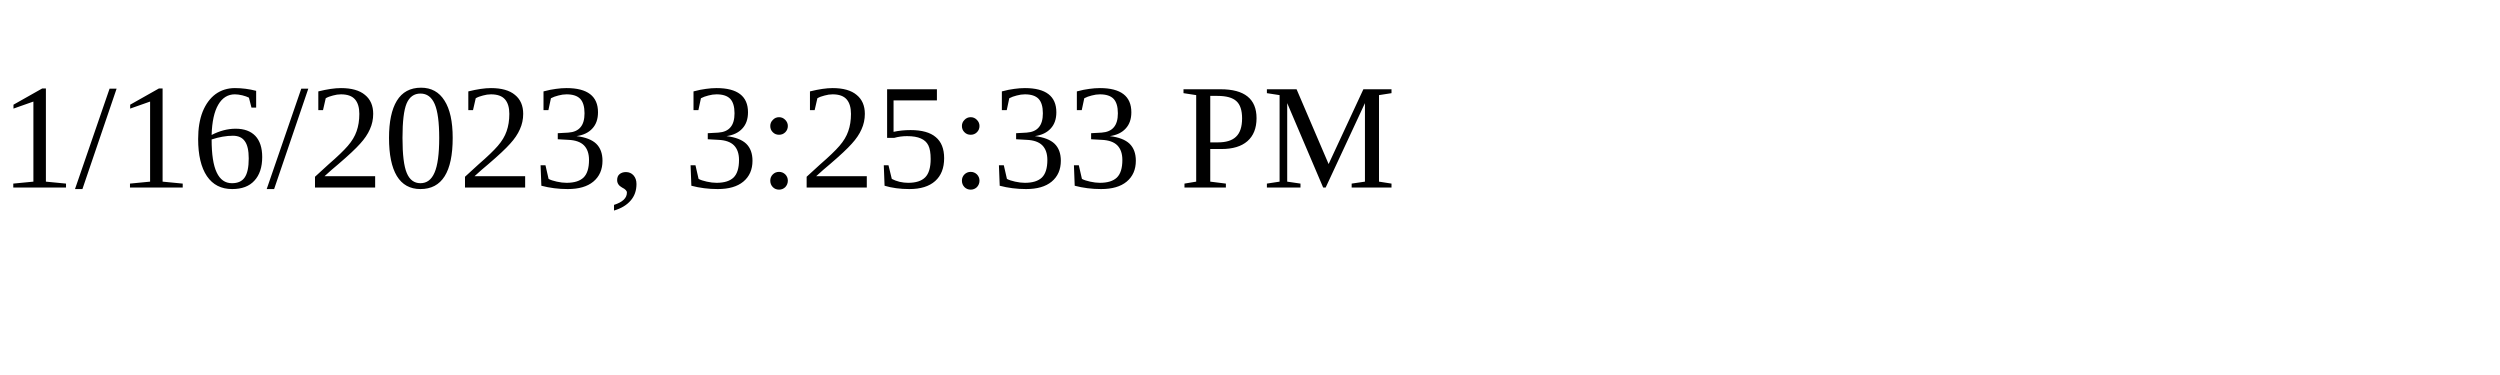
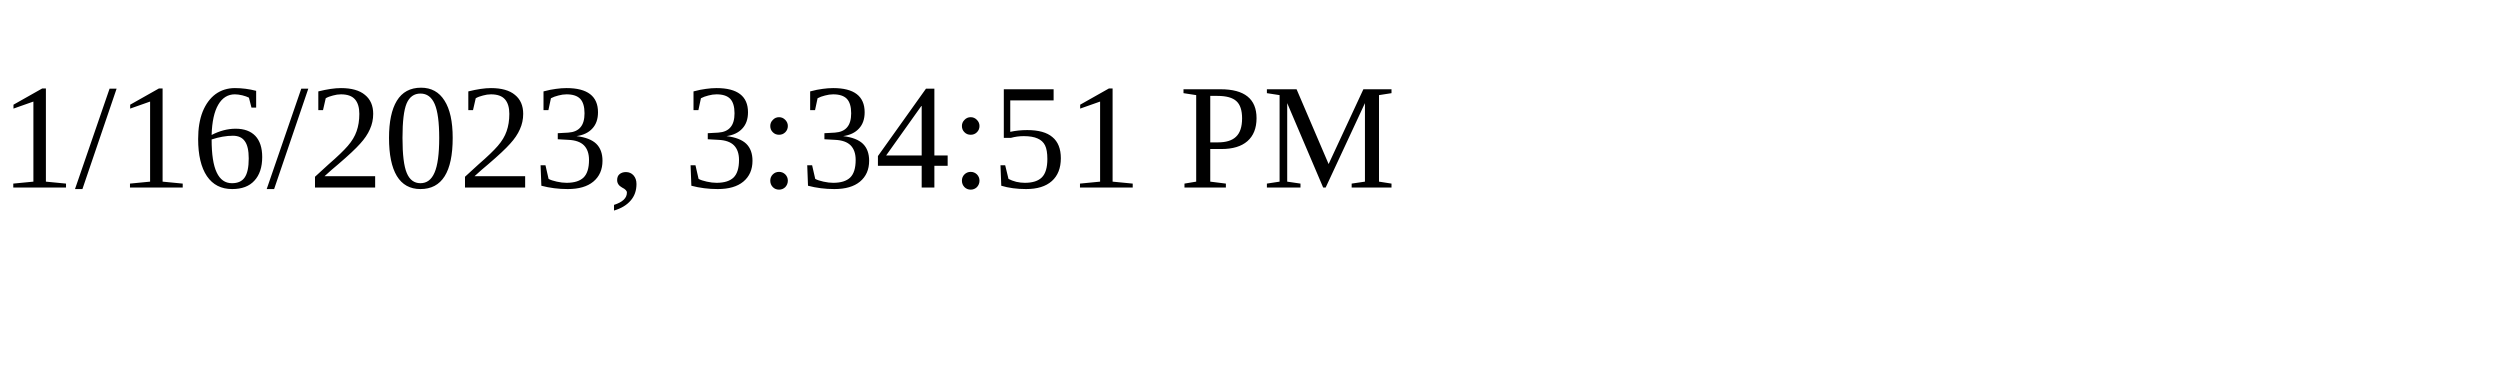
<svg xmlns="http://www.w3.org/2000/svg" height="30" width="200">
-   <text x="0" y="15">1/16/2023, 3:25:33 PM</text>
+   <text x="0" y="15">1/16/2023, 3:34:51 PM</text>
</svg>
